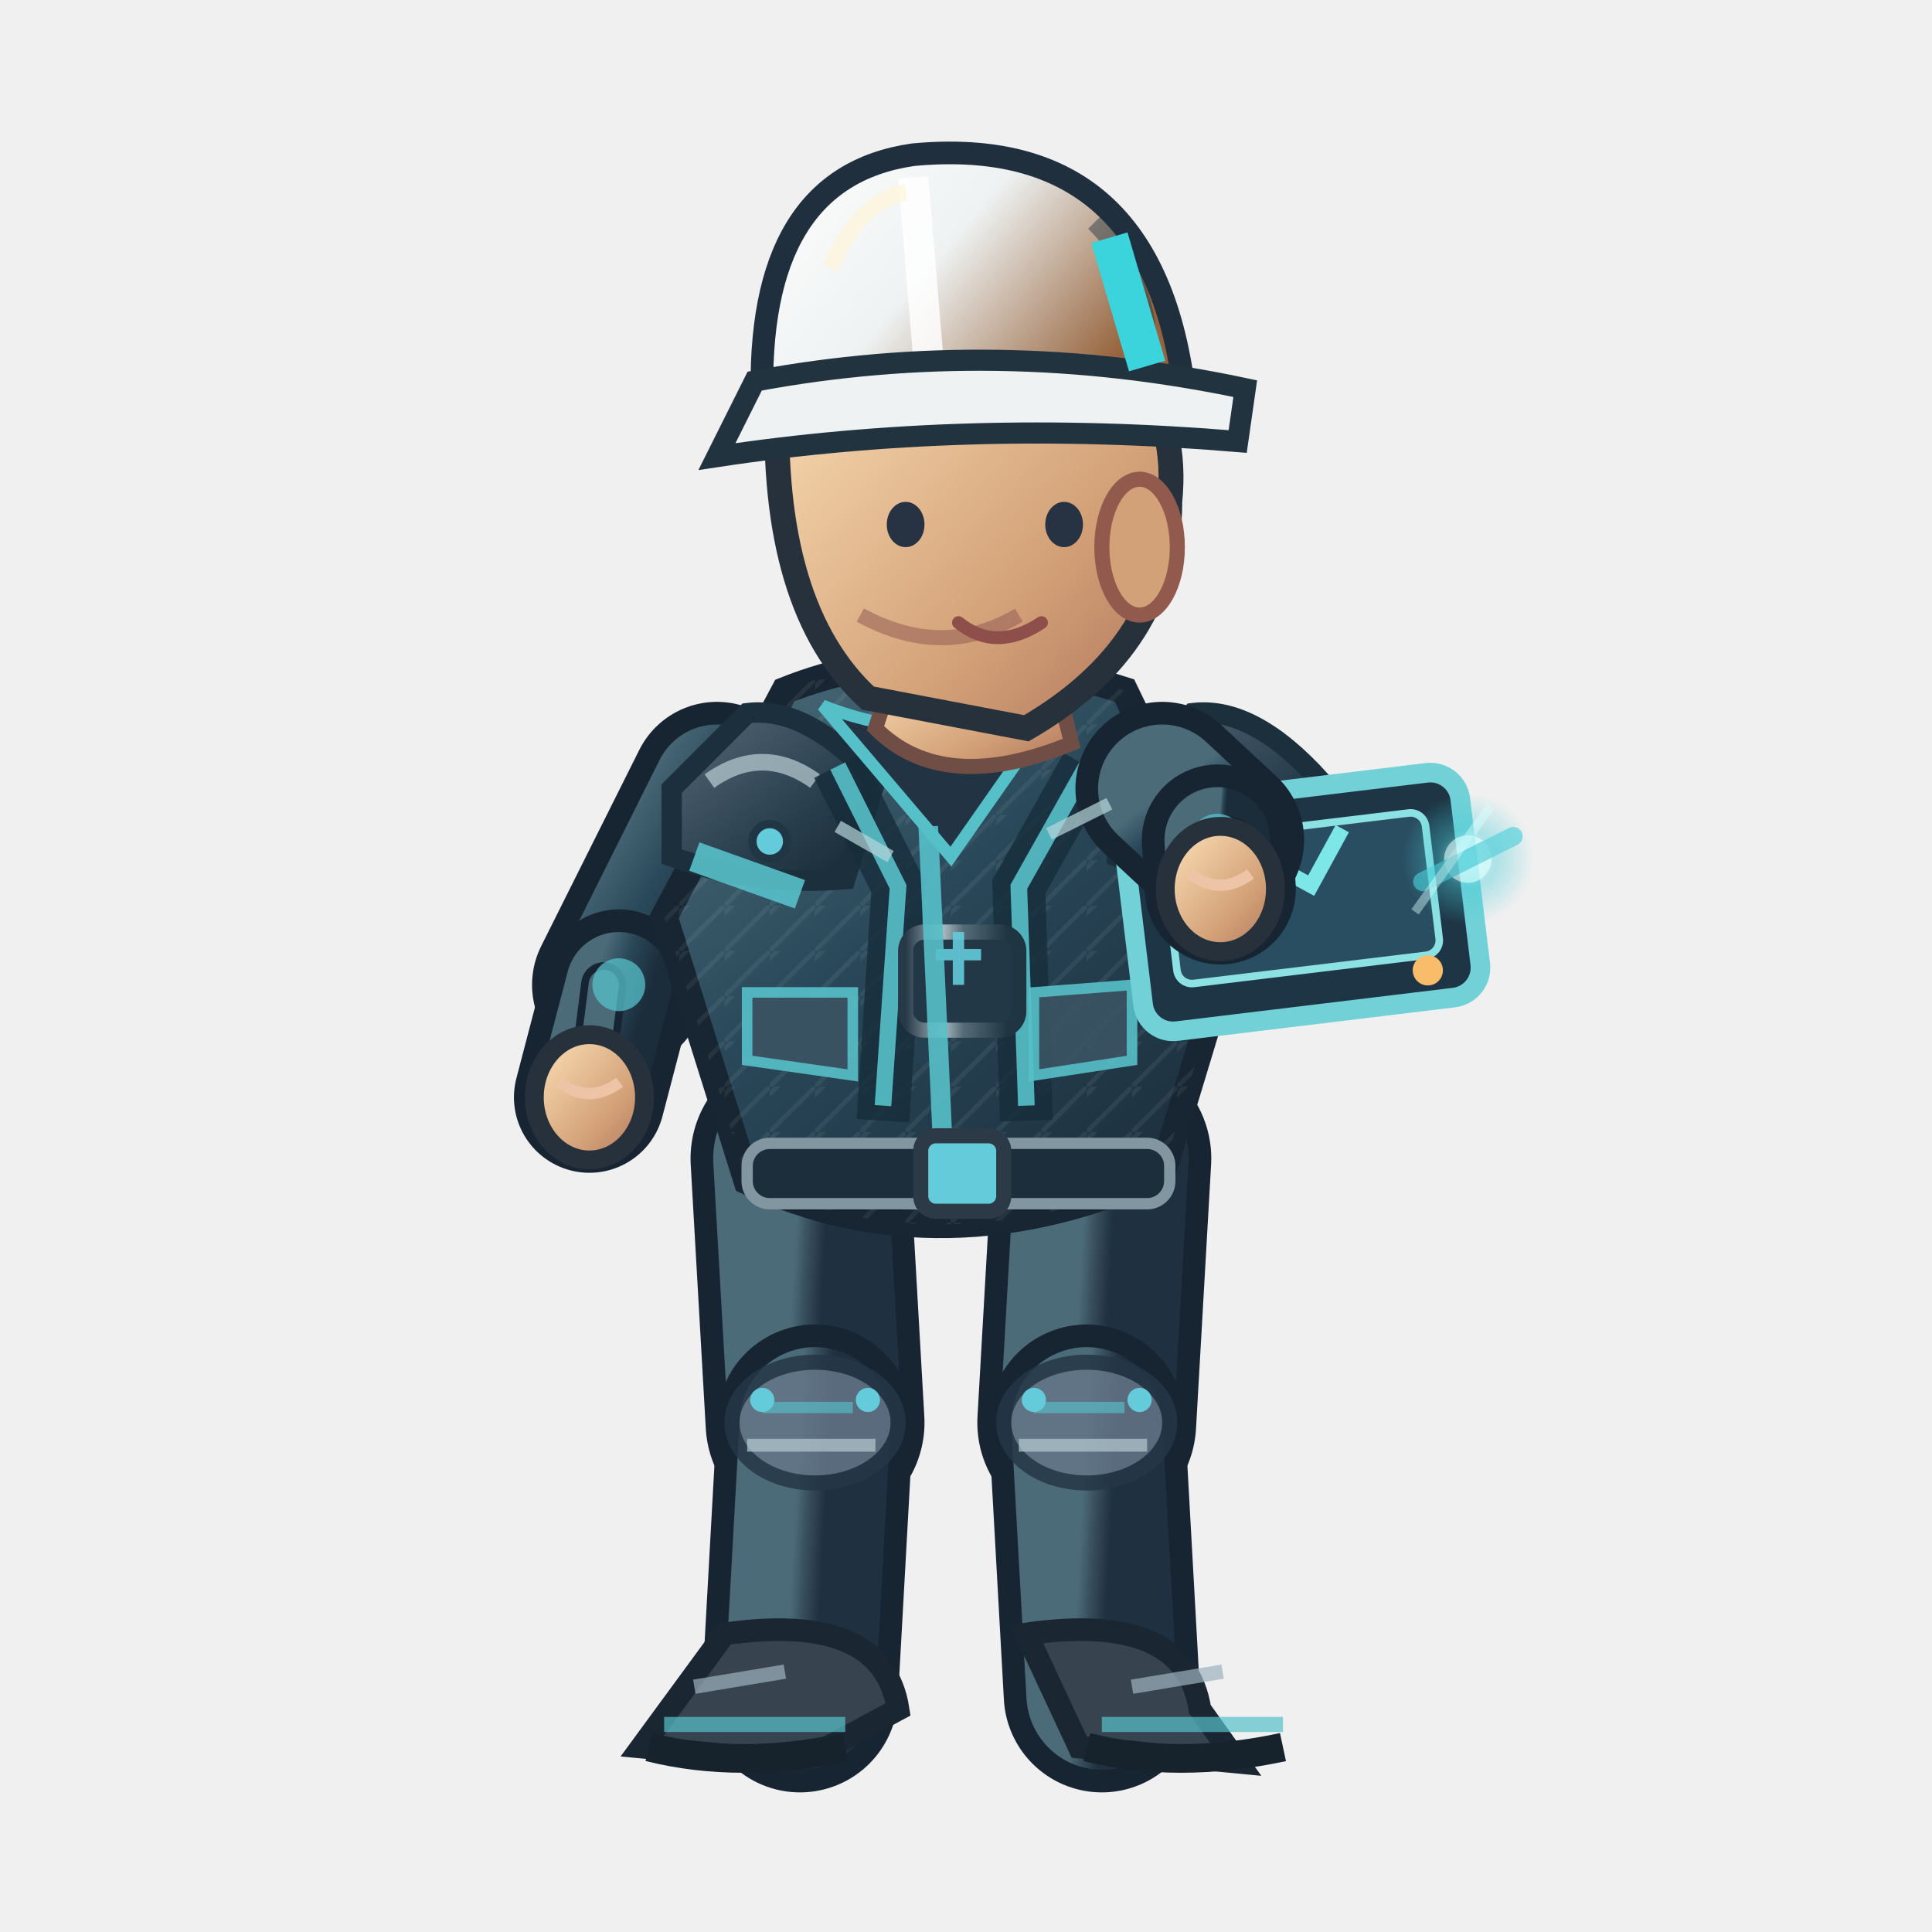
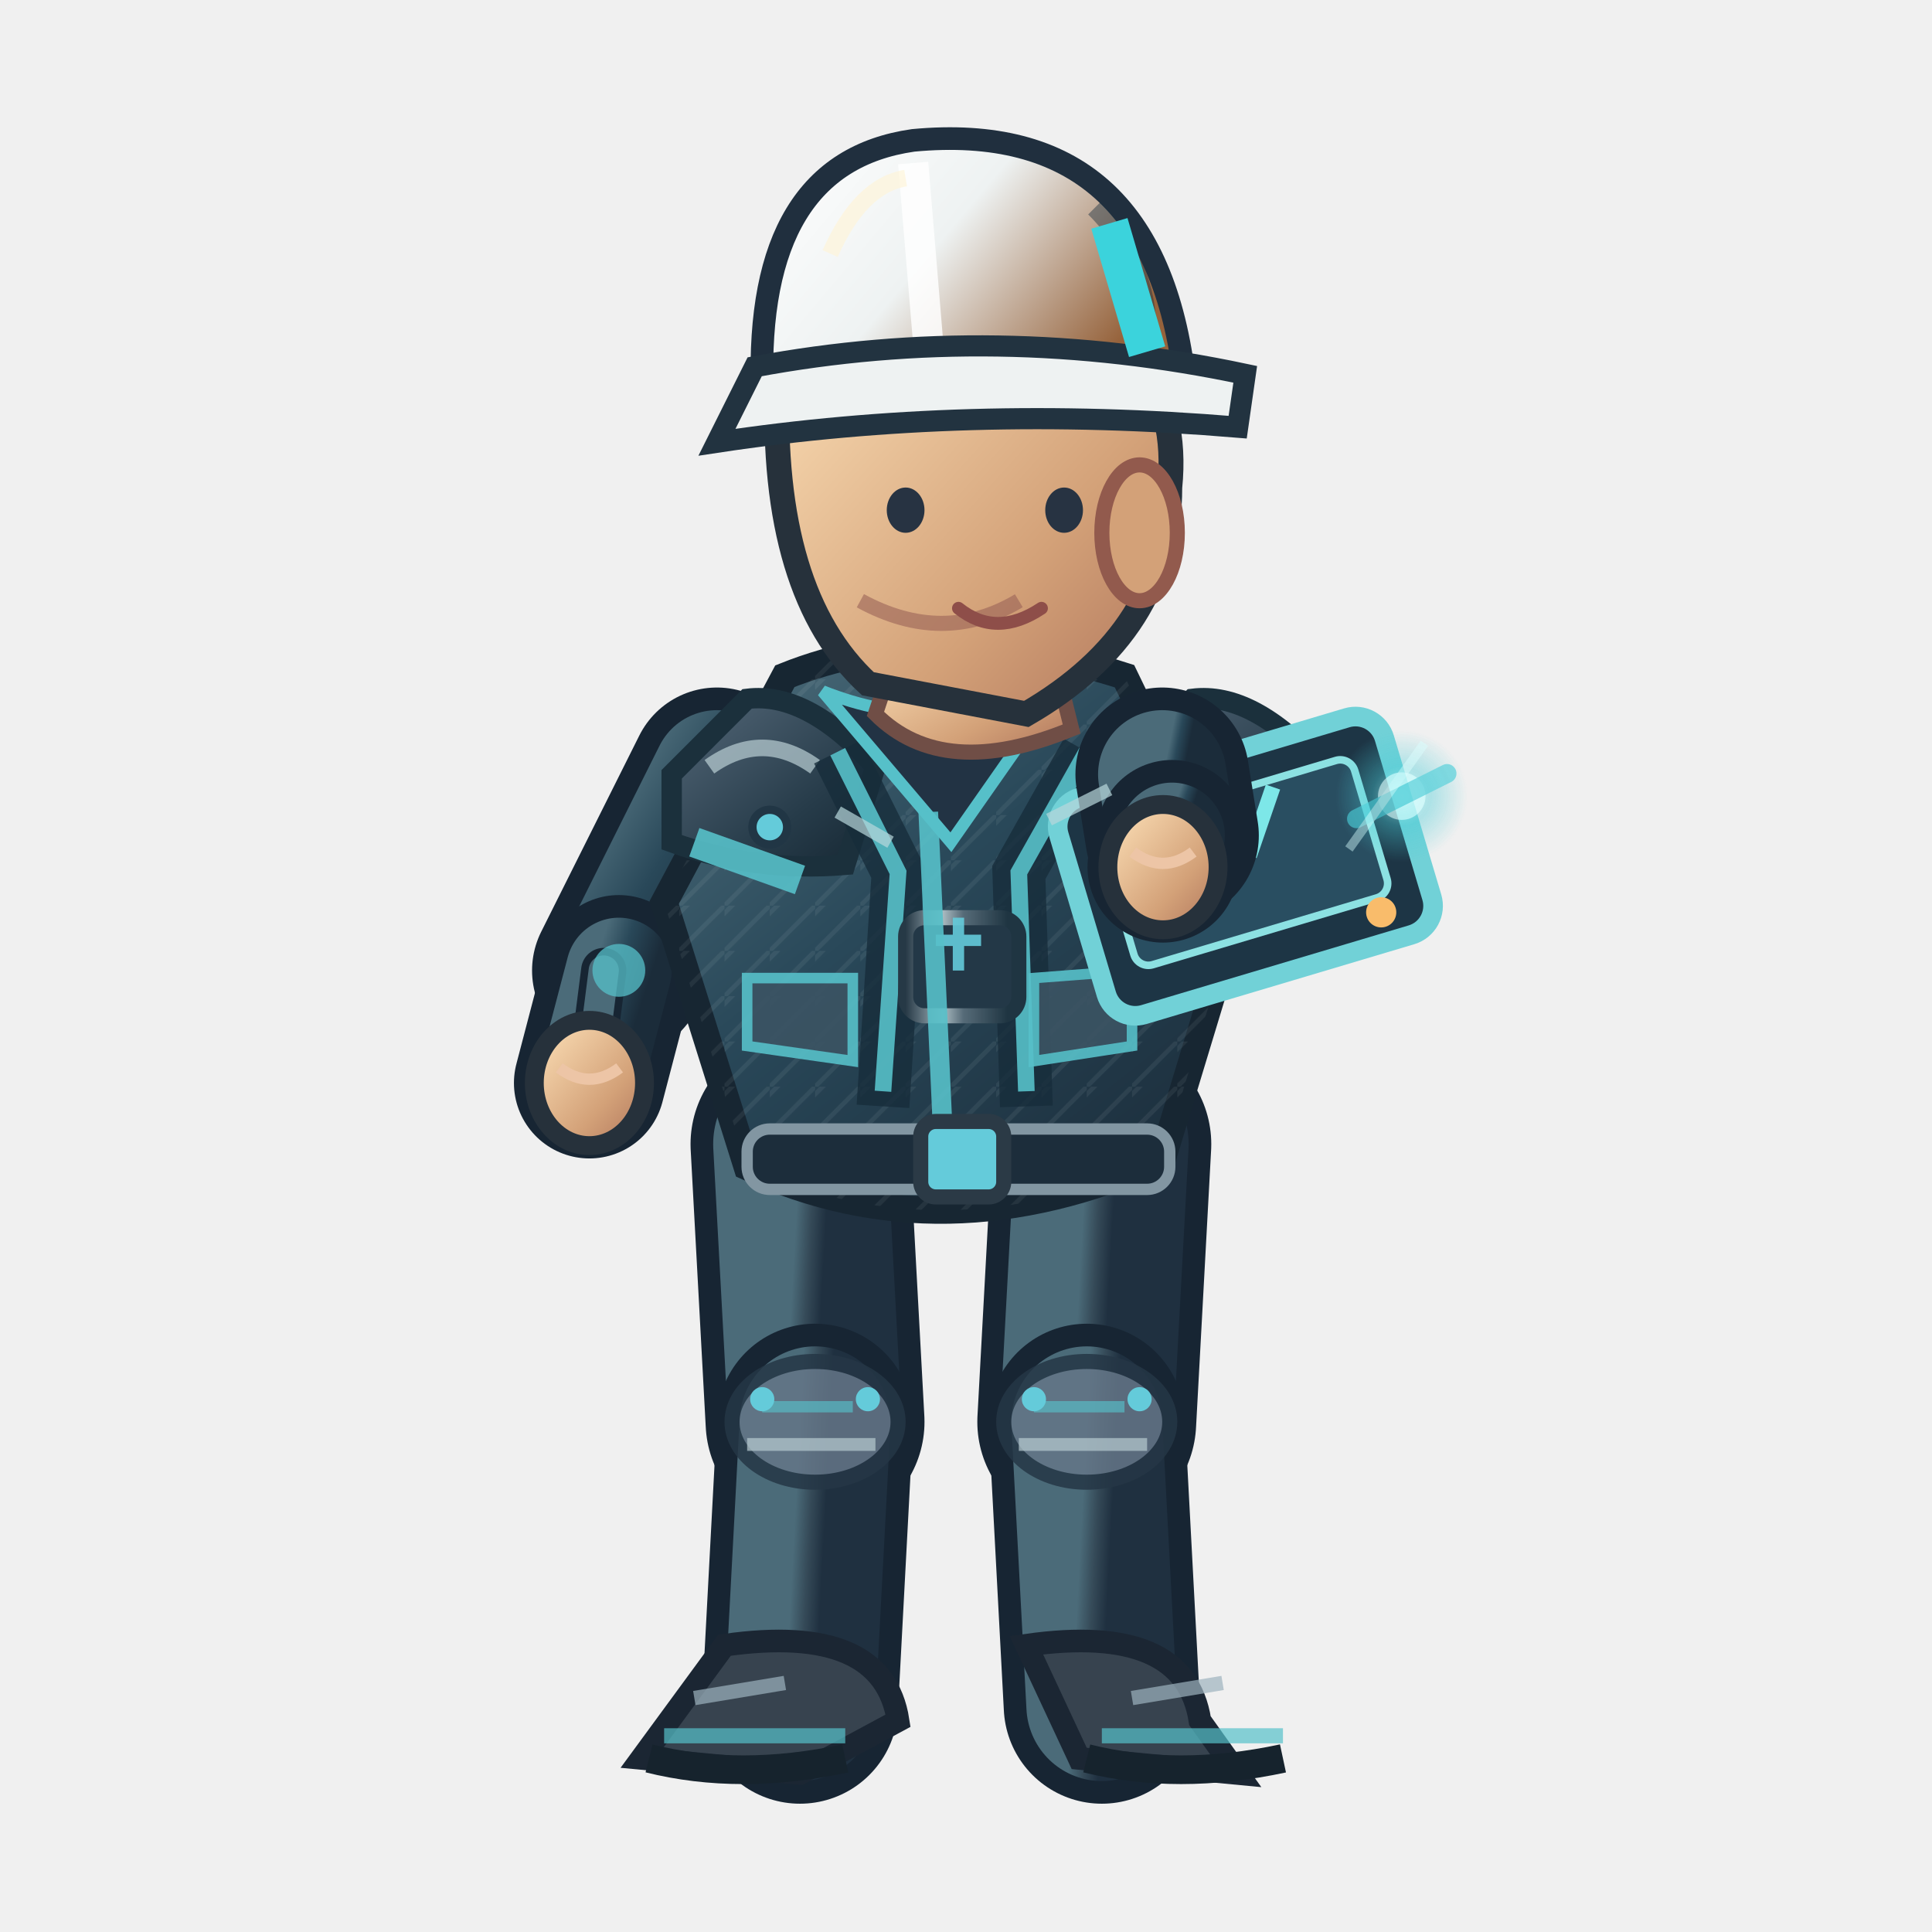
<svg xmlns="http://www.w3.org/2000/svg" width="256" height="256" viewBox="0 0 256 256">
  <defs>
    <linearGradient id="jacket" x1=".1" x2=".9" y1="0" y2="1">
      <stop offset="0" stop-color="#4b6b79" />
      <stop offset=".43" stop-color="#294859" />
      <stop offset="1" stop-color="#1b2c3a" />
    </linearGradient>
    <linearGradient id="helmet" x1="0" x2="1" y1="0" y2=".5">
      <stop offset="0" stop-color="#ffffff" />
      <stop offset=".5" stop-color="#eef2f2" />
      <stop offset="1" stop-color="#96633c" />
    </linearGradient>
    <linearGradient id="skin" x1="0" x2="1" y1="0" y2="1">
      <stop offset="0" stop-color="#ffe4bb" />
      <stop offset=".65" stop-color="#d3a178" />
      <stop offset="1" stop-color="#af745b" />
    </linearGradient>
    <linearGradient id="pant" x1="0" x2="1" y1="0" y2="1">
      <stop offset="0" stop-color="#4b6b79" />
      <stop offset=".5" stop-color="#354a58" />
      <stop offset="1" stop-color="#1f3040" />
    </linearGradient>
    <linearGradient id="reinforced" x1="0" x2=".95" y1="0" y2="1">
      <stop offset="0" stop-color="#81949e" />
      <stop offset=".20" stop-color="#475b6b" />
      <stop offset=".68" stop-color="#263b49" />
      <stop offset="1" stop-color="#172834" />
    </linearGradient>
    <linearGradient id="metalEdge" x1="0" x2="1" y1="0" y2="0">
      <stop offset="0" stop-color="#263946" />
      <stop offset=".33" stop-color="#a9bac0" />
      <stop offset=".51" stop-color="#566b78" />
      <stop offset=".90" stop-color="#1f3542" />
    </linearGradient>
    <pattern id="workwearWeave" width="6" height="6" patternUnits="userSpaceOnUse">
      <path d="M 0 6 L 6 0 M -1 2 L 2 -1" fill="none" stroke="#d4e1e2" stroke-opacity=".105" stroke-width=".6" />
    </pattern>
  </defs>
-   <path d="M 106.0 153.5 L 108.0 188.5" fill="none" stroke="#172533" stroke-width="29" stroke-linecap="round" />
-   <path d="M 106.0 153.5 L 108.0 188.5" fill="none" stroke="url(#pant)" stroke-width="23" stroke-linecap="round" />
-   <path d="M 108.0 188.5 L 106.0 224.5" fill="none" stroke="#172533" stroke-width="26" stroke-linecap="round" />
-   <path d="M 108.0 188.5 L 106.0 224.5" fill="none" stroke="url(#pant)" stroke-width="20" stroke-linecap="round" />
-   <ellipse cx="108.0" cy="188.5" rx="11" ry="8" fill="#647687" stroke="#253645" stroke-width="2" opacity=".85" />
-   <path d="M 101.0 186.5 l 12 0" stroke="#56c0c9" stroke-width="1.5" opacity=".65" />
-   <path d="M 99.0 191.5 l 17 0" stroke="#b7cbd0" stroke-width="1.7" opacity=".7" />
-   <circle cx="101.0" cy="185.5" r="1.6" fill="#64cbda" />
-   <circle cx="115.0" cy="185.5" r="1.6" fill="#64cbda" />
-   <g transform="rotate(0.00 106.00 224.48)">
-     <path d="M 96.0 216.5 Q 117.0 213.5 119.0 226.5 L 106.0 233.5 L 85.0 231.5Z" fill="#37434f" stroke="#1b2633" stroke-width="3" />
-     <path d="M 88.0 228.5 l 24 0" stroke="#56c0c9" stroke-width="2" opacity=".7" />
-     <path d="M 86.0 231.5 q 12 3 26 0" stroke="#16232d" stroke-width="3.8" fill="none" />
-     <path d="M 92.0 223.5 l 12 -2" stroke="#9cb2bd" stroke-width="1.9" opacity=".7" />
+   <g data-eng-work-foot="L" data-ankle-y="226.00">
+     <path d="M 106.0 151.6 L 108.0 188.4" fill="none" stroke="#172533" stroke-width="29" stroke-linecap="round" />
+     <path d="M 106.0 151.6 L 108.0 188.4" fill="none" stroke="url(#pant)" stroke-width="23" stroke-linecap="round" />
+     <path d="M 108.0 188.4 L 106.0 226.0" fill="none" stroke="#172533" stroke-width="26" stroke-linecap="round" />
+     <path d="M 108.0 188.4 L 106.0 226.0" fill="none" stroke="url(#pant)" stroke-width="20" stroke-linecap="round" />
+     <ellipse cx="108.0" cy="188.4" rx="11" ry="8" fill="#647687" stroke="#253645" stroke-width="2" opacity=".85" />
+     <path d="M 101.0 186.4 l 12 0" stroke="#56c0c9" stroke-width="1.5" opacity=".65" />
+     <path d="M 99.0 191.4 l 17 0" stroke="#b7cbd0" stroke-width="1.7" opacity=".7" />
+     <circle cx="101.0" cy="185.4" r="1.6" fill="#64cbda" />
+     <circle cx="115.0" cy="185.4" r="1.6" fill="#64cbda" />
+     <g transform="rotate(0.00 106.00 226.00)">
+       <path d="M 96.0 218.0 Q 117.0 215.0 119.0 228.0 L 106.0 235.0 L 85.0 233.0Z" fill="#37434f" stroke="#1b2633" stroke-width="3" />
+       <path d="M 88.0 230.0 l 24 0" stroke="#56c0c9" stroke-width="2" opacity=".7" />
+       <path d="M 86.0 233.0 q 12 3 26 0" stroke="#16232d" stroke-width="3.8" fill="none" />
+       <path d="M 92.0 225.0 l 12 -2" stroke="#9cb2bd" stroke-width="1.9" opacity=".7" />
+     </g>
  </g>
-   <path d="M 146.0 153.5 L 144.0 188.5" fill="none" stroke="#172533" stroke-width="29" stroke-linecap="round" />
-   <path d="M 146.0 153.5 L 144.0 188.5" fill="none" stroke="url(#pant)" stroke-width="23" stroke-linecap="round" />
-   <path d="M 144.0 188.5 L 146.0 224.5" fill="none" stroke="#172533" stroke-width="26" stroke-linecap="round" />
-   <path d="M 144.0 188.5 L 146.0 224.5" fill="none" stroke="url(#pant)" stroke-width="20" stroke-linecap="round" />
-   <ellipse cx="144.0" cy="188.5" rx="11" ry="8" fill="#647687" stroke="#253645" stroke-width="2" opacity=".85" />
-   <path d="M 137.0 186.5 l 12 0" stroke="#56c0c9" stroke-width="1.5" opacity=".65" />
-   <path d="M 135.0 191.5 l 17 0" stroke="#b7cbd0" stroke-width="1.7" opacity=".7" />
-   <circle cx="137.0" cy="185.5" r="1.6" fill="#64cbda" />
-   <circle cx="151.0" cy="185.5" r="1.6" fill="#64cbda" />
-   <g transform="rotate(0.00 146.00 224.48)">
-     <path d="M 136.0 216.5 Q 157.0 213.5 159.0 226.5 L 164.0 233.5 L 143.0 231.5Z" fill="#37434f" stroke="#1b2633" stroke-width="3" />
-     <path d="M 146.0 228.5 l 24 0" stroke="#56c0c9" stroke-width="2" opacity=".7" />
-     <path d="M 144.0 231.5 q 12 3 26 0" stroke="#16232d" stroke-width="3.8" fill="none" />
-     <path d="M 150.0 223.5 l 12 -2" stroke="#9cb2bd" stroke-width="1.9" opacity=".7" />
+   <g data-eng-work-foot="R" data-ankle-y="226.00">
+     <path d="M 146.0 151.6 L 144.0 188.4" fill="none" stroke="#172533" stroke-width="29" stroke-linecap="round" />
+     <path d="M 146.0 151.6 L 144.0 188.4" fill="none" stroke="url(#pant)" stroke-width="23" stroke-linecap="round" />
+     <path d="M 144.0 188.4 L 146.0 226.0" fill="none" stroke="#172533" stroke-width="26" stroke-linecap="round" />
+     <path d="M 144.0 188.4 L 146.0 226.0" fill="none" stroke="url(#pant)" stroke-width="20" stroke-linecap="round" />
+     <ellipse cx="144.0" cy="188.4" rx="11" ry="8" fill="#647687" stroke="#253645" stroke-width="2" opacity=".85" />
+     <path d="M 137.0 186.4 l 12 0" stroke="#56c0c9" stroke-width="1.5" opacity=".65" />
+     <path d="M 135.0 191.4 l 17 0" stroke="#b7cbd0" stroke-width="1.7" opacity=".7" />
+     <circle cx="137.0" cy="185.4" r="1.6" fill="#64cbda" />
+     <circle cx="151.0" cy="185.4" r="1.6" fill="#64cbda" />
+     <g transform="rotate(0.00 146.00 226.00)">
+       <path d="M 136.0 218.0 Q 157.0 215.0 159.0 228.0 L 164.0 235.0 L 143.0 233.0Z" fill="#37434f" stroke="#1b2633" stroke-width="3" />
+       <path d="M 146.0 230.0 l 24 0" stroke="#56c0c9" stroke-width="2" opacity=".7" />
+       <path d="M 144.0 233.0 q 12 3 26 0" stroke="#16232d" stroke-width="3.8" fill="none" />
+       <path d="M 150.0 225.0 l 12 -2" stroke="#9cb2bd" stroke-width="1.9" opacity=".7" />
+     </g>
  </g>
  <g transform="translate(0.00,0)">
-     <path d="M 95.0 104.5 L 82.0 130.5" fill="none" stroke="#172533" stroke-width="23" stroke-linecap="round" />
-     <path d="M 95.0 104.5 L 82.0 130.5" fill="none" stroke="url(#jacket)" stroke-width="17" stroke-linecap="round" />
-     <path d="M 82.0 130.5 L 78.1 145.4" fill="none" stroke="#172533" stroke-width="20" stroke-linecap="round" />
-     <path d="M 82.0 130.5 L 78.1 145.4" fill="none" stroke="url(#jacket)" stroke-width="14" stroke-linecap="round" />
-     <path d="M 80.0 130.5 L 78.1 145.4" fill="none" stroke="#172533" stroke-width="6" stroke-linecap="round" />
-     <path d="M 80.0 130.5 L 78.1 145.4" fill="none" stroke="#4b6b79" stroke-width="4" stroke-linecap="round" />
-     <circle cx="82" cy="130.478" r="3.5" fill="#56c0c9" opacity=".75" />
-     <ellipse cx="78.1" cy="145.4" rx="7.3" ry="8.3" fill="url(#skin)" stroke="#26313b" stroke-width="2.5" />
-     <path d="M 74.1 143.4 q 4 3 8 0" fill="none" stroke="#edc5a6" stroke-width="1.5" />
-     <path d="M 104 91.5 Q 124 83.5 149 91.5 L 164 122.5 L 154 155.5 Q 125 168.5 99 156.5 L 88 121.5Z" fill="url(#jacket)" stroke="#172632" stroke-width="3.6" />
-     <path d="M 104 91.5 Q 124 83.5 149 91.5 L 164 122.5 L 154 155.5 Q 125 168.5 99 156.5 L 88 121.5Z" fill="url(#workwearWeave)" opacity=".74" />
-     <path d="M 89 104.5 L 99 94.5 Q 107 93.5 116 103.5 L 112 116.5 Q 100 117.5 89 113.5Z" fill="url(#reinforced)" stroke="#1b303c" stroke-width="2.7" />
-     <path d="M 94 103.5 q 7 -5 14 0" stroke="#b8ccd2" stroke-width="2.2" stroke-opacity=".72" fill="none" />
-     <circle cx="102" cy="111.5" r="2.3" fill="#64cbda" stroke="#213645" stroke-width="1.1" />
-     <path d="M 148 104.5 L 158 94.5 Q 166 93.5 175 103.5 L 171 116.5 Q 159 117.5 148 113.5Z" fill="url(#reinforced)" stroke="#1b303c" stroke-width="2.7" />
-     <path d="M 153 103.5 q 7 -5 14 0" stroke="#b8ccd2" stroke-width="2.2" stroke-opacity=".72" fill="none" />
-     <circle cx="161" cy="111.5" r="2.3" fill="#64cbda" stroke="#213645" stroke-width="1.1" />
-     <path d="M 111 101.5 L 119 117.5 L 117 148.5 M 144 101.5 L 135 117.5 L 136 148.5" stroke="#162c3a" stroke-width="7" opacity=".78" fill="none" />
-     <path d="M 111 101.5 L 119 117.5 L 117 146.5 M 144 101.5 L 135 117.5 L 136 146.5" stroke="#56c0c9" stroke-width="2.2" opacity=".9" fill="none" />
-     <rect x="120" y="123.5" width="15" height="13" rx="2.5" fill="#233847" stroke="url(#metalEdge)" stroke-width="2" />
-     <path d="M 124 126.5 h 6 m -3 -3 v 7" stroke="#64cbda" stroke-width="1.5" opacity=".9" />
-     <path d="M 109 93.5 Q 124 99.5 140 93.5 L 126 113.5Z" fill="#223344" stroke="#56c0c9" stroke-width="1.6" />
-     <path d="M 123 109.5 L 125 153.5" stroke="#56c0c9" stroke-width="2.6" opacity=".9" />
-     <path d="M 92 113.5 L 106 118.5 M 151 116.5 L 162 114.5" stroke="#56c0c9" stroke-width="4" opacity=".9" />
-     <rect x="99" y="151.5" width="56" height="8" rx="3" fill="#1c2d3b" stroke="#8296a2" stroke-width="1.5" />
-     <rect x="122" y="150.5" width="11" height="10" rx="2" fill="#64cbda" stroke="#2b3a46" stroke-width="2" />
-     <path d="M 99 131.5 l 14 0 l 0 11 l -14 -2 Z M 137 131.5 l 13 -1 l 0 10 l -13 2 Z" fill="#3b5363" stroke="#56c0c9" stroke-width="1.4" opacity=".9" />
-     <path d="M 119 87.5 L 139 86.5 L 142 98.5 Q 125 105.5 116 96.5Z" fill="url(#skin)" stroke="#704e46" stroke-width="2" />
-     <path d="M 103 52.5 Q 113 33.5 135 40.5 Q 157 46.5 155 66.5 Q 155 85.5 136 96.5 L 115 92.5 Q 102 80.5 103 52.5Z" fill="url(#skin)" stroke="#26313b" stroke-width="3.3" />
-     <ellipse cx="151" cy="72.5" rx="5" ry="9" fill="#d3a178" stroke="#925a4d" stroke-width="2" />
-     <path d="M 135 81.5 q -10 6 -21 0" fill="none" stroke="#9a6257" stroke-width="2" opacity=".6" />
-     <ellipse cx="120" cy="69.5" rx="2.5" ry="3" fill="#273342" />
-     <ellipse cx="141" cy="69.5" rx="2.5" ry="3" fill="#273342" />
-     <path d="M 127 82.5 q 5 4 11 0" fill="none" stroke="#8e4e49" stroke-width="1.7" stroke-linecap="round" />
-     <path d="M 101 53.5 Q 100 23.5 121 20.5 Q 153 17.5 157 52.5Z" fill="url(#helmet)" stroke="#202f3e" stroke-width="3" />
-     <path d="M 121 23.5 L 123 47.5" stroke="#ffffff" stroke-width="4" opacity=".83" />
-     <path d="M 110 35.5 Q 114 26.5 120 25.5" stroke="#fff4d6" stroke-width="2.2" opacity=".63" fill="none" />
-     <path d="M 145 29.5 q 8 8 7 19" stroke="#1a3040" stroke-width="2.3" opacity=".45" fill="none" />
-     <circle cx="106" cy="53.5" r="2.4" fill="#304353" stroke="#64cbda" stroke-width="1.2" />
-     <circle cx="155" cy="53.5" r="2.4" fill="#304353" stroke="#64cbda" stroke-width="1.2" />
-     <path d="M 100 50.5 Q 132 44.5 165 51.5 L 164 58.5 Q 128 55.5 95 60.5Z" fill="#eef2f2" stroke="#223340" stroke-width="2.8" />
-     <path d="M 147 31.5 l 5 17" stroke="#3bd3dc" stroke-width="5" />
-     <g transform="translate(161.7,117.8) rotate(-6.9)">
+     <path d="M 95.0 102.6 L 82.0 128.6" fill="none" stroke="#172533" stroke-width="23" stroke-linecap="round" />
+     <path d="M 95.0 102.6 L 82.0 128.6" fill="none" stroke="url(#jacket)" stroke-width="17" stroke-linecap="round" />
+     <path d="M 82.0 128.6 L 78.1 143.5" fill="none" stroke="#172533" stroke-width="20" stroke-linecap="round" />
+     <path d="M 82.0 128.6 L 78.1 143.5" fill="none" stroke="url(#jacket)" stroke-width="14" stroke-linecap="round" />
+     <path d="M 80.0 128.6 L 78.1 143.5" fill="none" stroke="#172533" stroke-width="6" stroke-linecap="round" />
+     <path d="M 80.0 128.6 L 78.1 143.5" fill="none" stroke="#4b6b79" stroke-width="4" stroke-linecap="round" />
+     <circle cx="82" cy="128.576" r="3.5" fill="#56c0c9" opacity=".75" />
+     <ellipse cx="78.1" cy="143.5" rx="7.3" ry="8.3" fill="url(#skin)" stroke="#26313b" stroke-width="2.5" />
+     <path d="M 74.1 141.5 q 4 3 8 0" fill="none" stroke="#edc5a6" stroke-width="1.5" />
+     <path d="M 104 89.6 Q 124 81.6 149 89.6 L 164 120.6 L 154 153.6 Q 125 166.6 99 154.6 L 88 119.6Z" fill="url(#jacket)" stroke="#172632" stroke-width="3.6" />
+     <path d="M 104 89.6 Q 124 81.6 149 89.6 L 164 120.6 L 154 153.6 Q 125 166.6 99 154.6 L 88 119.6Z" fill="url(#workwearWeave)" opacity=".74" />
+     <path d="M 89 102.6 L 99 92.6 Q 107 91.6 116 101.6 L 112 114.6 Q 100 115.6 89 111.6Z" fill="url(#reinforced)" stroke="#1b303c" stroke-width="2.7" />
+     <path d="M 94 101.6 q 7 -5 14 0" stroke="#b8ccd2" stroke-width="2.2" stroke-opacity=".72" fill="none" />
+     <circle cx="102" cy="109.6" r="2.3" fill="#64cbda" stroke="#213645" stroke-width="1.1" />
+     <path d="M 148 102.6 L 158 92.6 Q 166 91.6 175 101.6 L 171 114.6 Q 159 115.6 148 111.6Z" fill="url(#reinforced)" stroke="#1b303c" stroke-width="2.7" />
+     <path d="M 153 101.6 q 7 -5 14 0" stroke="#b8ccd2" stroke-width="2.2" stroke-opacity=".72" fill="none" />
+     <circle cx="161" cy="109.6" r="2.3" fill="#64cbda" stroke="#213645" stroke-width="1.1" />
+     <path d="M 111 99.6 L 119 115.6 L 117 146.6 M 144 99.6 L 135 115.6 L 136 146.6" stroke="#162c3a" stroke-width="7" opacity=".78" fill="none" />
+     <path d="M 111 99.6 L 119 115.6 L 117 144.6 M 144 99.6 L 135 115.6 L 136 144.6" stroke="#56c0c9" stroke-width="2.2" opacity=".9" fill="none" />
+     <rect x="120" y="121.6" width="15" height="13" rx="2.5" fill="#233847" stroke="url(#metalEdge)" stroke-width="2" />
+     <path d="M 124 124.6 h 6 m -3 -3 v 7" stroke="#64cbda" stroke-width="1.5" opacity=".9" />
+     <path d="M 109 91.6 Q 124 97.6 140 91.6 L 126 111.6Z" fill="#223344" stroke="#56c0c9" stroke-width="1.6" />
+     <path d="M 123 107.6 L 125 151.6" stroke="#56c0c9" stroke-width="2.6" opacity=".9" />
+     <path d="M 92 111.6 L 106 116.6 M 151 114.6 L 162 112.6" stroke="#56c0c9" stroke-width="4" opacity=".9" />
+     <rect x="99" y="149.6" width="56" height="8" rx="3" fill="#1c2d3b" stroke="#8296a2" stroke-width="1.5" />
+     <rect x="122" y="148.6" width="11" height="10" rx="2" fill="#64cbda" stroke="#2b3a46" stroke-width="2" />
+     <path d="M 99 129.6 l 14 0 l 0 11 l -14 -2 Z M 137 129.6 l 13 -1 l 0 10 l -13 2 Z" fill="#3b5363" stroke="#56c0c9" stroke-width="1.4" opacity=".9" />
+     <path d="M 119 85.6 L 139 84.6 L 142 96.6 Q 125 103.6 116 94.6Z" fill="url(#skin)" stroke="#704e46" stroke-width="2" />
+     <path d="M 103 50.6 Q 113 31.6 135 38.6 Q 157 44.6 155 64.6 Q 155 83.6 136 94.6 L 115 90.6 Q 102 78.6 103 50.6Z" fill="url(#skin)" stroke="#26313b" stroke-width="3.3" />
+     <ellipse cx="151" cy="70.6" rx="5" ry="9" fill="#d3a178" stroke="#925a4d" stroke-width="2" />
+     <path d="M 135 79.6 q -10 6 -21 0" fill="none" stroke="#9a6257" stroke-width="2" opacity=".6" />
+     <ellipse cx="120" cy="67.6" rx="2.5" ry="3" fill="#273342" />
+     <ellipse cx="141" cy="67.6" rx="2.5" ry="3" fill="#273342" />
+     <path d="M 127 80.6 q 5 4 11 0" fill="none" stroke="#8e4e49" stroke-width="1.7" stroke-linecap="round" />
+     <path d="M 101 51.6 Q 100 21.6 121 18.6 Q 153 15.6 157 50.6Z" fill="url(#helmet)" stroke="#202f3e" stroke-width="3" />
+     <path d="M 121 21.6 L 123 45.6" stroke="#ffffff" stroke-width="4" opacity=".83" />
+     <path d="M 110 33.6 Q 114 24.6 120 23.6" stroke="#fff4d6" stroke-width="2.2" opacity=".63" fill="none" />
+     <path d="M 145 27.6 q 8 8 7 19" stroke="#1a3040" stroke-width="2.3" opacity=".45" fill="none" />
+     <circle cx="106" cy="51.6" r="2.4" fill="#304353" stroke="#64cbda" stroke-width="1.2" />
+     <circle cx="155" cy="51.6" r="2.4" fill="#304353" stroke="#64cbda" stroke-width="1.2" />
+     <path d="M 100 48.6 Q 132 42.6 165 49.6 L 164 56.6 Q 128 53.6 95 58.6Z" fill="#eef2f2" stroke="#223340" stroke-width="2.8" />
+     <path d="M 147 29.6 l 5 17" stroke="#3bd3dc" stroke-width="5" />
+     <g data-work-tool="ENG" transform="translate(154.1,114.9) rotate(-16.6)">
      <rect x="-12" y="-12" width="45" height="30" rx="4" fill="#1d3545" stroke="#71d1d7" stroke-width="2.6" />
      <rect x="-7" y="-7" width="35" height="19" rx="2" fill="#294e61" stroke="#8ce1e2" stroke-width="1" />
      <path d="M -1 4 l 6 -8 l 7 5 l 5 -7" fill="none" stroke="#7de7e8" stroke-width="2" />
      <circle cx="26" cy="14" r="2" fill="#f9bc6b" />
    </g>
-     <path d="M 154.0 104.5 L 161.3 111.3" fill="none" stroke="#172533" stroke-width="23" stroke-linecap="round" />
-     <path d="M 154.0 104.5 L 161.3 111.3" fill="none" stroke="url(#jacket)" stroke-width="17" stroke-linecap="round" />
-     <path d="M 161.3 111.3 L 161.7 117.8" fill="none" stroke="#172533" stroke-width="20" stroke-linecap="round" />
-     <path d="M 161.3 111.3 L 161.7 117.8" fill="none" stroke="url(#jacket)" stroke-width="14" stroke-linecap="round" />
-     <path d="M 163.3 111.3 L 161.7 117.8" fill="none" stroke="#172533" stroke-width="6" stroke-linecap="round" />
-     <path d="M 163.3 111.3 L 161.7 117.8" fill="none" stroke="#4b6b79" stroke-width="4" stroke-linecap="round" />
-     <circle cx="161.295" cy="111.328" r="3.5" fill="#56c0c9" opacity=".75" />
-     <ellipse cx="161.7" cy="117.8" rx="7.3" ry="8.3" fill="url(#skin)" stroke="#26313b" stroke-width="2.5" />
-     <path d="M 157.7 115.8 q 4 3 8 0" fill="none" stroke="#edc5a6" stroke-width="1.5" />
+     <path d="M 154.0 102.6 L 155.3 110.7" fill="none" stroke="#172533" stroke-width="23" stroke-linecap="round" />
+     <path d="M 154.0 102.6 L 155.3 110.7" fill="none" stroke="url(#jacket)" stroke-width="17" stroke-linecap="round" />
+     <path d="M 155.3 110.7 L 154.1 114.9" fill="none" stroke="#172533" stroke-width="20" stroke-linecap="round" />
+     <path d="M 155.3 110.7 L 154.1 114.9" fill="none" stroke="url(#jacket)" stroke-width="14" stroke-linecap="round" />
+     <path d="M 157.3 110.7 L 154.1 114.9" fill="none" stroke="#172533" stroke-width="6" stroke-linecap="round" />
+     <path d="M 157.3 110.7 L 154.1 114.9" fill="none" stroke="#4b6b79" stroke-width="4" stroke-linecap="round" />
+     <circle cx="155.316" cy="110.653" r="3.5" fill="#56c0c9" opacity=".75" />
+     <ellipse cx="154.1" cy="114.9" rx="7.3" ry="8.3" fill="url(#skin)" stroke="#26313b" stroke-width="2.5" />
+     <path d="M 150.1 112.9 q 4 3 8 0" fill="none" stroke="#edc5a6" stroke-width="1.5" />
    <defs>
      <radialGradient id="fx-eng">
        <stop offset="0" stop-color="#d7ffff" stop-opacity=".86" />
        <stop offset=".45" stop-color="#4acdd8" stop-opacity=".46" />
        <stop offset="1" stop-color="#4acdd8" stop-opacity="0" />
      </radialGradient>
    </defs>
    <g data-action-fx="WORK" opacity=".86">
-       <circle cx="194.50" cy="113.83" r="8.76" fill="url(#fx-eng)" />
-       <circle cx="194.50" cy="113.83" r="3.15" fill="#d7ffff" opacity="0.745" />
-       <path d="M 188.50 116.83 l 12 -6" stroke="#4acdd8" stroke-width="2.5" stroke-linecap="round" opacity="0.745" />
-       <path d="M 187.50 120.83 L 197.50 106.83" stroke="#d7ffff" stroke-width="1.2" opacity="0.505" />
+       <circle cx="185.74" cy="105.49" r="8.76" fill="url(#fx-eng)" />
+       <circle cx="185.74" cy="105.49" r="3.15" fill="#d7ffff" opacity="0.745" />
+       <path d="M 179.74 108.49 l 12 -6" stroke="#4acdd8" stroke-width="2.5" stroke-linecap="round" opacity="0.745" />
+       <path d="M 178.74 112.49 L 188.74 98.49" stroke="#d7ffff" stroke-width="1.2" opacity="0.505" />
    </g>
-     <path d="M 111 109.5 l 7 4 M 139 110.5 l 8 -4" stroke="#b8d7db" stroke-width="1.7" opacity=".7" />
+     <path d="M 111 107.6 l 7 4 M 139 108.6 l 8 -4" stroke="#b8d7db" stroke-width="1.7" opacity=".7" />
  </g>
</svg>
